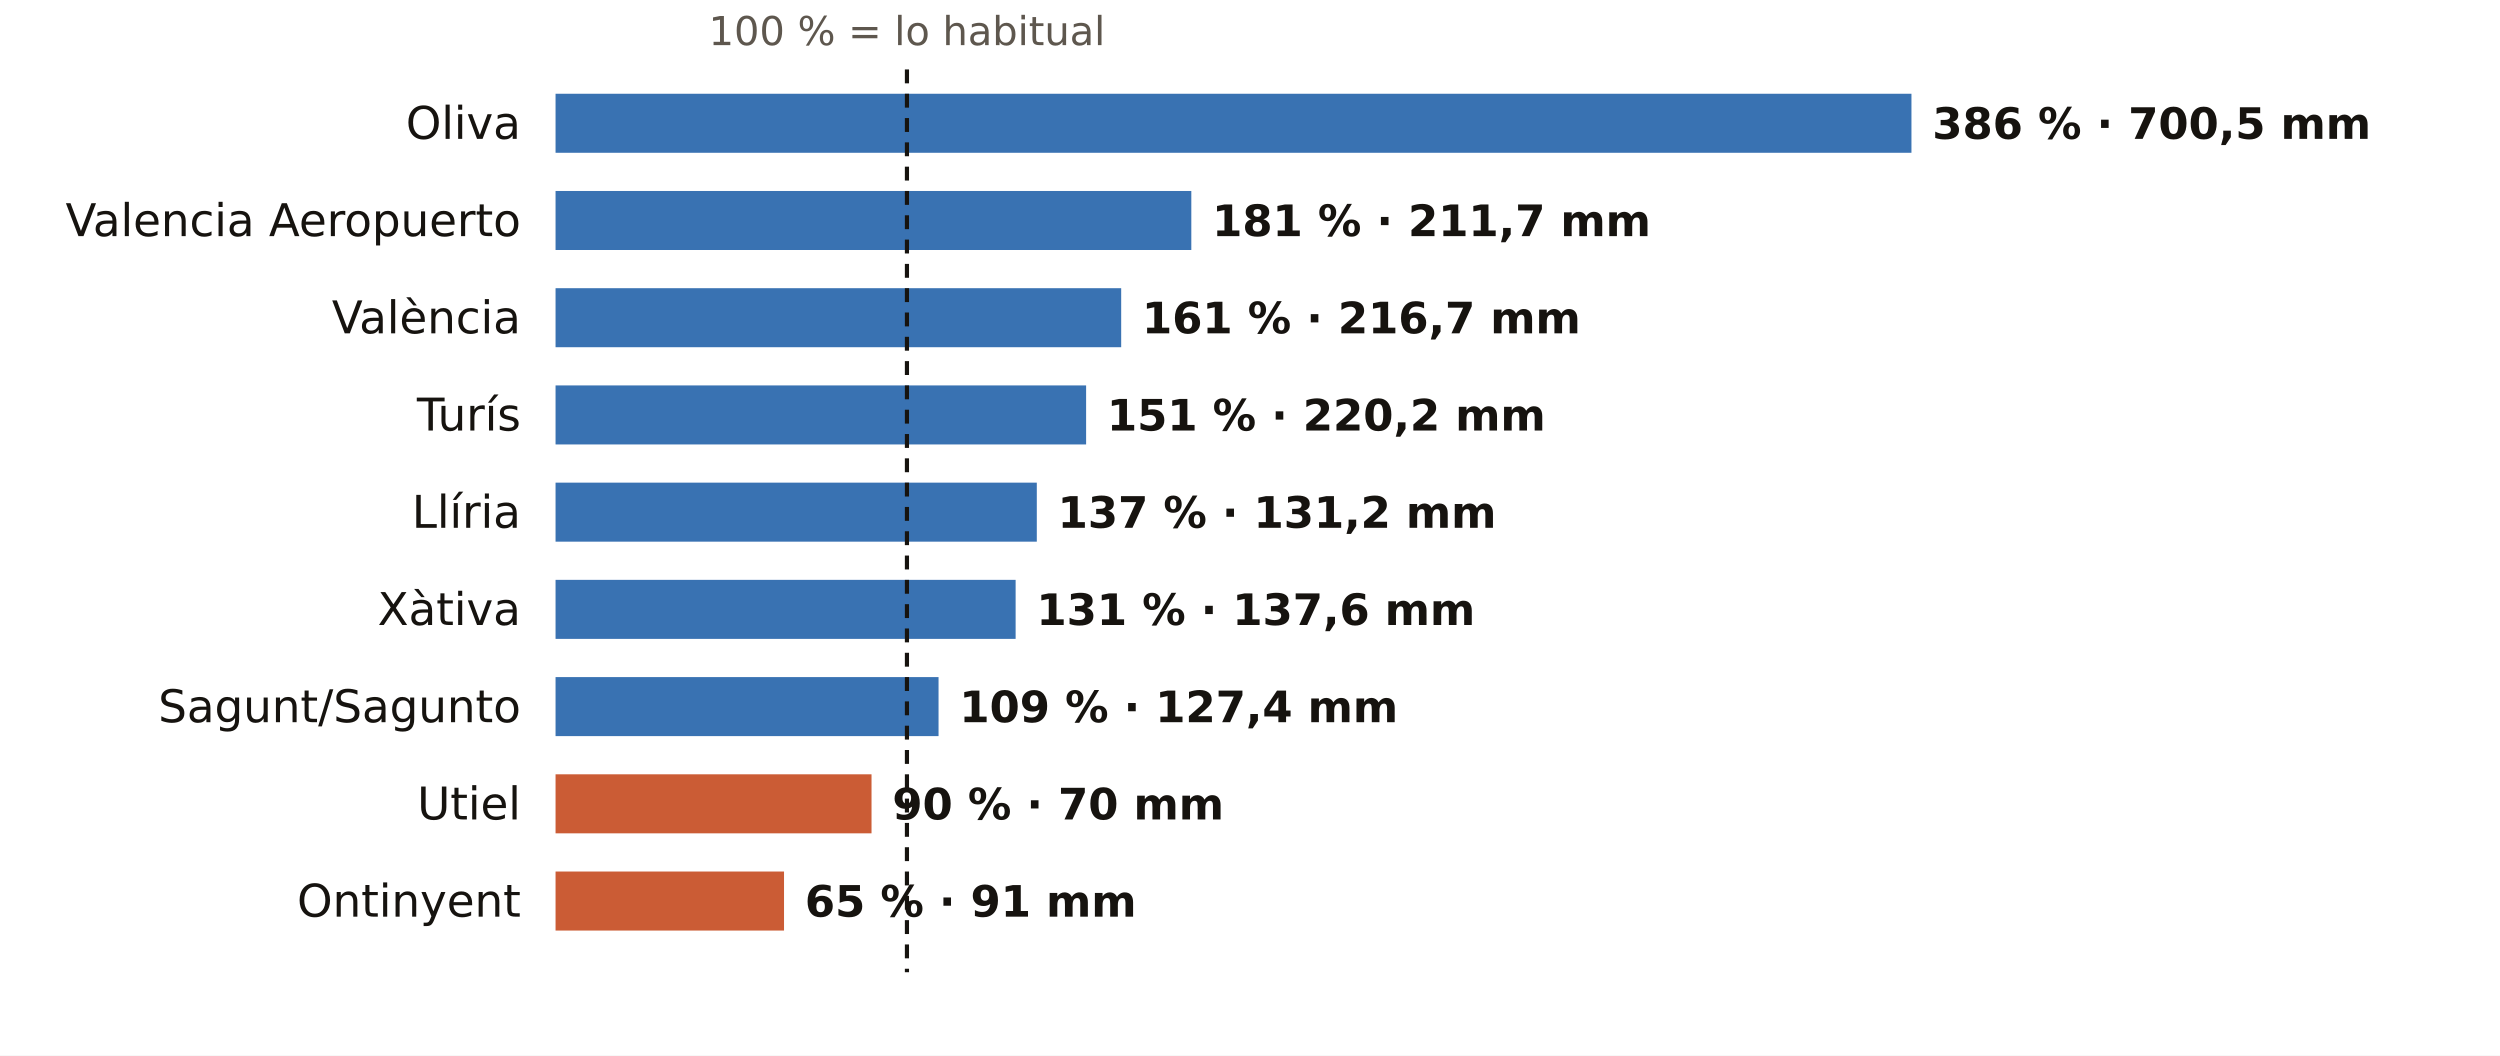
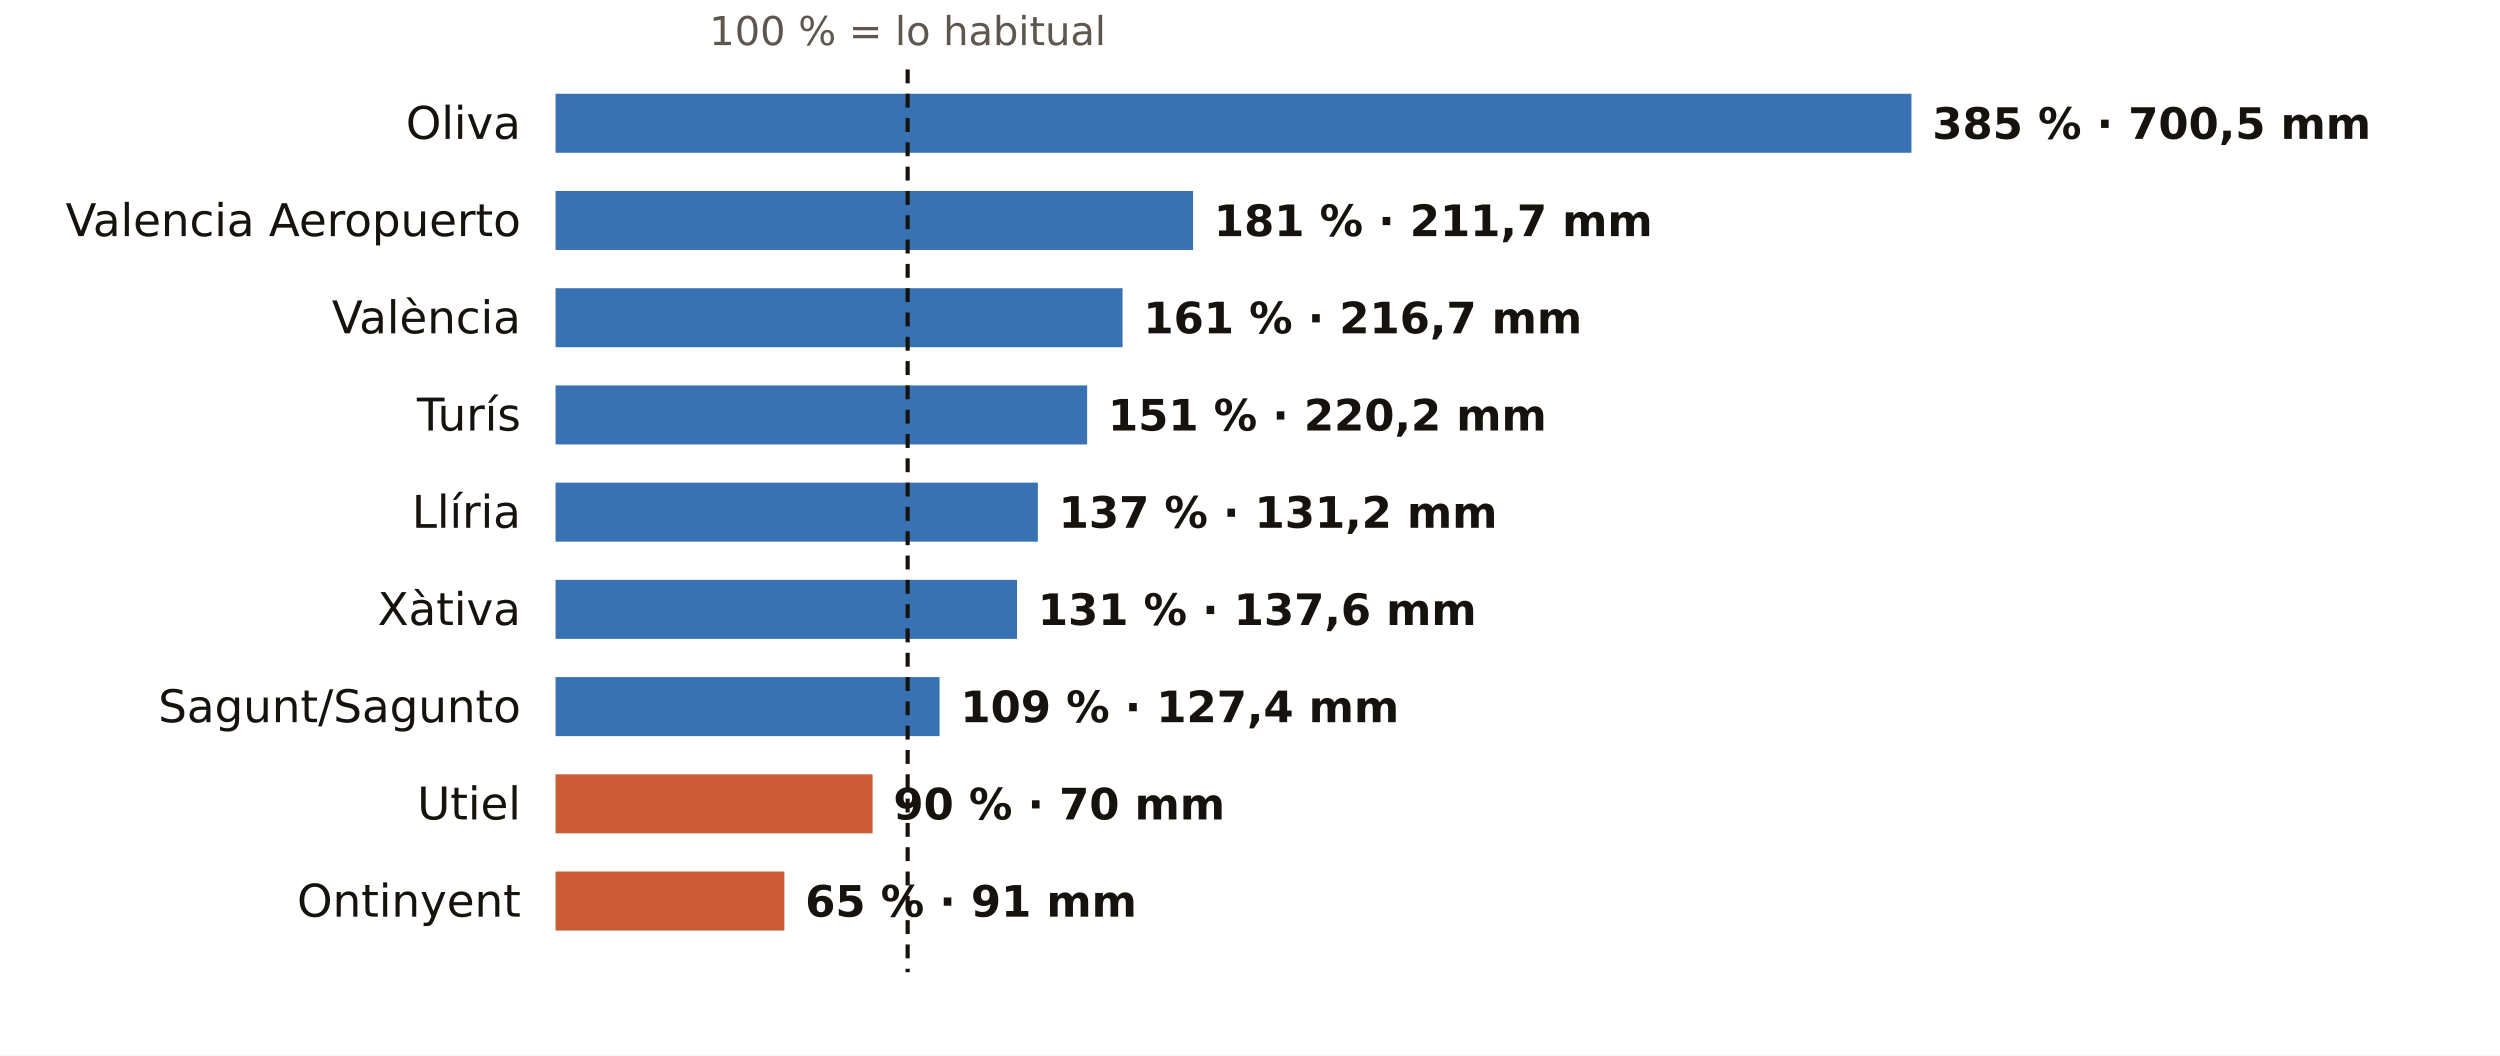
<svg xmlns="http://www.w3.org/2000/svg" viewBox="0 0 720 304" width="720" height="304" role="img" aria-label="El otoño en los pluviómetros de AEMET de Valencia: % de lo habitual">
  <rect width="720" height="304" fill="#FFFFFF" />
-   <text x="261.2" y="13.0" font-size="11.5" fill="#5E574E" text-anchor="middle" font-weight="400" font-family="Public Sans, DejaVu Sans, Arial, sans-serif">100 % = lo habitual</text>
+   <text x="261.4" y="13.0" font-size="11.5" fill="#5E574E" text-anchor="middle" font-weight="400" font-family="Public Sans, DejaVu Sans, Arial, sans-serif">100 % = lo habitual</text>
  <text x="150.0" y="40.0" font-size="13" fill="#16130F" text-anchor="end" font-weight="500" font-family="Public Sans, DejaVu Sans, Arial, sans-serif">Oliva</text>
  <rect x="160" y="27" width="390.5" height="17" fill="#1F5FA8" opacity="0.88" />
-   <text x="556.5" y="40.0" font-size="12.5" fill="#16130F" text-anchor="start" font-weight="600" font-family="Public Sans, DejaVu Sans, Arial, sans-serif">386 % · 700,5 mm</text>
+   <text x="556.5" y="40.0" font-size="12.5" fill="#16130F" text-anchor="start" font-weight="600" font-family="Public Sans, DejaVu Sans, Arial, sans-serif">385 % · 700,5 mm</text>
  <text x="150.0" y="68.0" font-size="13" fill="#16130F" text-anchor="end" font-weight="500" font-family="Public Sans, DejaVu Sans, Arial, sans-serif">Valencia Aeropuerto</text>
-   <rect x="160" y="55" width="183.1" height="17" fill="#1F5FA8" opacity="0.88" />
-   <text x="349.1" y="68.0" font-size="12.5" fill="#16130F" text-anchor="start" font-weight="600" font-family="Public Sans, DejaVu Sans, Arial, sans-serif">181 % · 211,7 mm</text>
+   <rect x="160" y="55" width="183.6" height="17" fill="#1F5FA8" opacity="0.88" />
+   <text x="349.6" y="68.0" font-size="12.5" fill="#16130F" text-anchor="start" font-weight="600" font-family="Public Sans, DejaVu Sans, Arial, sans-serif">181 % · 211,7 mm</text>
  <text x="150.0" y="96.0" font-size="13" fill="#16130F" text-anchor="end" font-weight="500" font-family="Public Sans, DejaVu Sans, Arial, sans-serif">València</text>
-   <rect x="160" y="83" width="162.9" height="17" fill="#1F5FA8" opacity="0.88" />
-   <text x="328.9" y="96.0" font-size="12.5" fill="#16130F" text-anchor="start" font-weight="600" font-family="Public Sans, DejaVu Sans, Arial, sans-serif">161 % · 216,7 mm</text>
+   <rect x="160" y="83" width="163.3" height="17" fill="#1F5FA8" opacity="0.88" />
+   <text x="329.3" y="96.0" font-size="12.5" fill="#16130F" text-anchor="start" font-weight="600" font-family="Public Sans, DejaVu Sans, Arial, sans-serif">161 % · 216,7 mm</text>
  <text x="150.0" y="124.0" font-size="13" fill="#16130F" text-anchor="end" font-weight="500" font-family="Public Sans, DejaVu Sans, Arial, sans-serif">Turís</text>
-   <rect x="160" y="111" width="152.8" height="17" fill="#1F5FA8" opacity="0.88" />
-   <text x="318.8" y="124.0" font-size="12.5" fill="#16130F" text-anchor="start" font-weight="600" font-family="Public Sans, DejaVu Sans, Arial, sans-serif">151 % · 220,2 mm</text>
+   <rect x="160" y="111" width="153.1" height="17" fill="#1F5FA8" opacity="0.88" />
+   <text x="319.1" y="124.0" font-size="12.5" fill="#16130F" text-anchor="start" font-weight="600" font-family="Public Sans, DejaVu Sans, Arial, sans-serif">151 % · 220,2 mm</text>
  <text x="150.0" y="152.0" font-size="13" fill="#16130F" text-anchor="end" font-weight="500" font-family="Public Sans, DejaVu Sans, Arial, sans-serif">Llíria</text>
-   <rect x="160" y="139" width="138.6" height="17" fill="#1F5FA8" opacity="0.88" />
-   <text x="304.6" y="152.0" font-size="12.5" fill="#16130F" text-anchor="start" font-weight="600" font-family="Public Sans, DejaVu Sans, Arial, sans-serif">137 % · 131,2 mm</text>
+   <rect x="160" y="139" width="138.9" height="17" fill="#1F5FA8" opacity="0.88" />
+   <text x="304.9" y="152.0" font-size="12.5" fill="#16130F" text-anchor="start" font-weight="600" font-family="Public Sans, DejaVu Sans, Arial, sans-serif">137 % · 131,2 mm</text>
  <text x="150.0" y="180.0" font-size="13" fill="#16130F" text-anchor="end" font-weight="500" font-family="Public Sans, DejaVu Sans, Arial, sans-serif">Xàtiva</text>
-   <rect x="160" y="167" width="132.5" height="17" fill="#1F5FA8" opacity="0.88" />
-   <text x="298.5" y="180.0" font-size="12.5" fill="#16130F" text-anchor="start" font-weight="600" font-family="Public Sans, DejaVu Sans, Arial, sans-serif">131 % · 137,6 mm</text>
+   <rect x="160" y="167" width="132.9" height="17" fill="#1F5FA8" opacity="0.88" />
+   <text x="298.9" y="180.0" font-size="12.5" fill="#16130F" text-anchor="start" font-weight="600" font-family="Public Sans, DejaVu Sans, Arial, sans-serif">131 % · 137,6 mm</text>
  <text x="150.0" y="208.0" font-size="13" fill="#16130F" text-anchor="end" font-weight="500" font-family="Public Sans, DejaVu Sans, Arial, sans-serif">Sagunt/Sagunto</text>
-   <rect x="160" y="195" width="110.3" height="17" fill="#1F5FA8" opacity="0.88" />
-   <text x="276.3" y="208.0" font-size="12.5" fill="#16130F" text-anchor="start" font-weight="600" font-family="Public Sans, DejaVu Sans, Arial, sans-serif">109 % · 127,4 mm</text>
+   <rect x="160" y="195" width="110.6" height="17" fill="#1F5FA8" opacity="0.88" />
+   <text x="276.6" y="208.0" font-size="12.5" fill="#16130F" text-anchor="start" font-weight="600" font-family="Public Sans, DejaVu Sans, Arial, sans-serif">109 % · 127,4 mm</text>
  <text x="150.0" y="236.0" font-size="13" fill="#16130F" text-anchor="end" font-weight="500" font-family="Public Sans, DejaVu Sans, Arial, sans-serif">Utiel</text>
-   <rect x="160" y="223" width="91.0" height="17" fill="#C4461A" opacity="0.88" />
-   <text x="257.0" y="236.0" font-size="12.5" fill="#16130F" text-anchor="start" font-weight="600" font-family="Public Sans, DejaVu Sans, Arial, sans-serif">90 % · 70 mm</text>
+   <rect x="160" y="223" width="91.3" height="17" fill="#C4461A" opacity="0.88" />
+   <text x="257.3" y="236.0" font-size="12.5" fill="#16130F" text-anchor="start" font-weight="600" font-family="Public Sans, DejaVu Sans, Arial, sans-serif">90 % · 70 mm</text>
  <text x="150.0" y="264.0" font-size="13" fill="#16130F" text-anchor="end" font-weight="500" font-family="Public Sans, DejaVu Sans, Arial, sans-serif">Ontinyent</text>
-   <rect x="160" y="251" width="65.8" height="17" fill="#C4461A" opacity="0.88" />
-   <text x="231.8" y="264.0" font-size="12.5" fill="#16130F" text-anchor="start" font-weight="600" font-family="Public Sans, DejaVu Sans, Arial, sans-serif">65 % · 91 mm</text>
-   <line x1="261.2" x2="261.2" y1="20" y2="280" stroke="#16130F" stroke-width="1.2" stroke-dasharray="4 3" />
+   <rect x="160" y="251" width="65.9" height="17" fill="#C4461A" opacity="0.88" />
+   <text x="231.9" y="264.0" font-size="12.5" fill="#16130F" text-anchor="start" font-weight="600" font-family="Public Sans, DejaVu Sans, Arial, sans-serif">65 % · 91 mm</text>
+   <line x1="261.4" x2="261.4" y1="20" y2="280" stroke="#16130F" stroke-width="1.2" stroke-dasharray="4 3" />
</svg>
